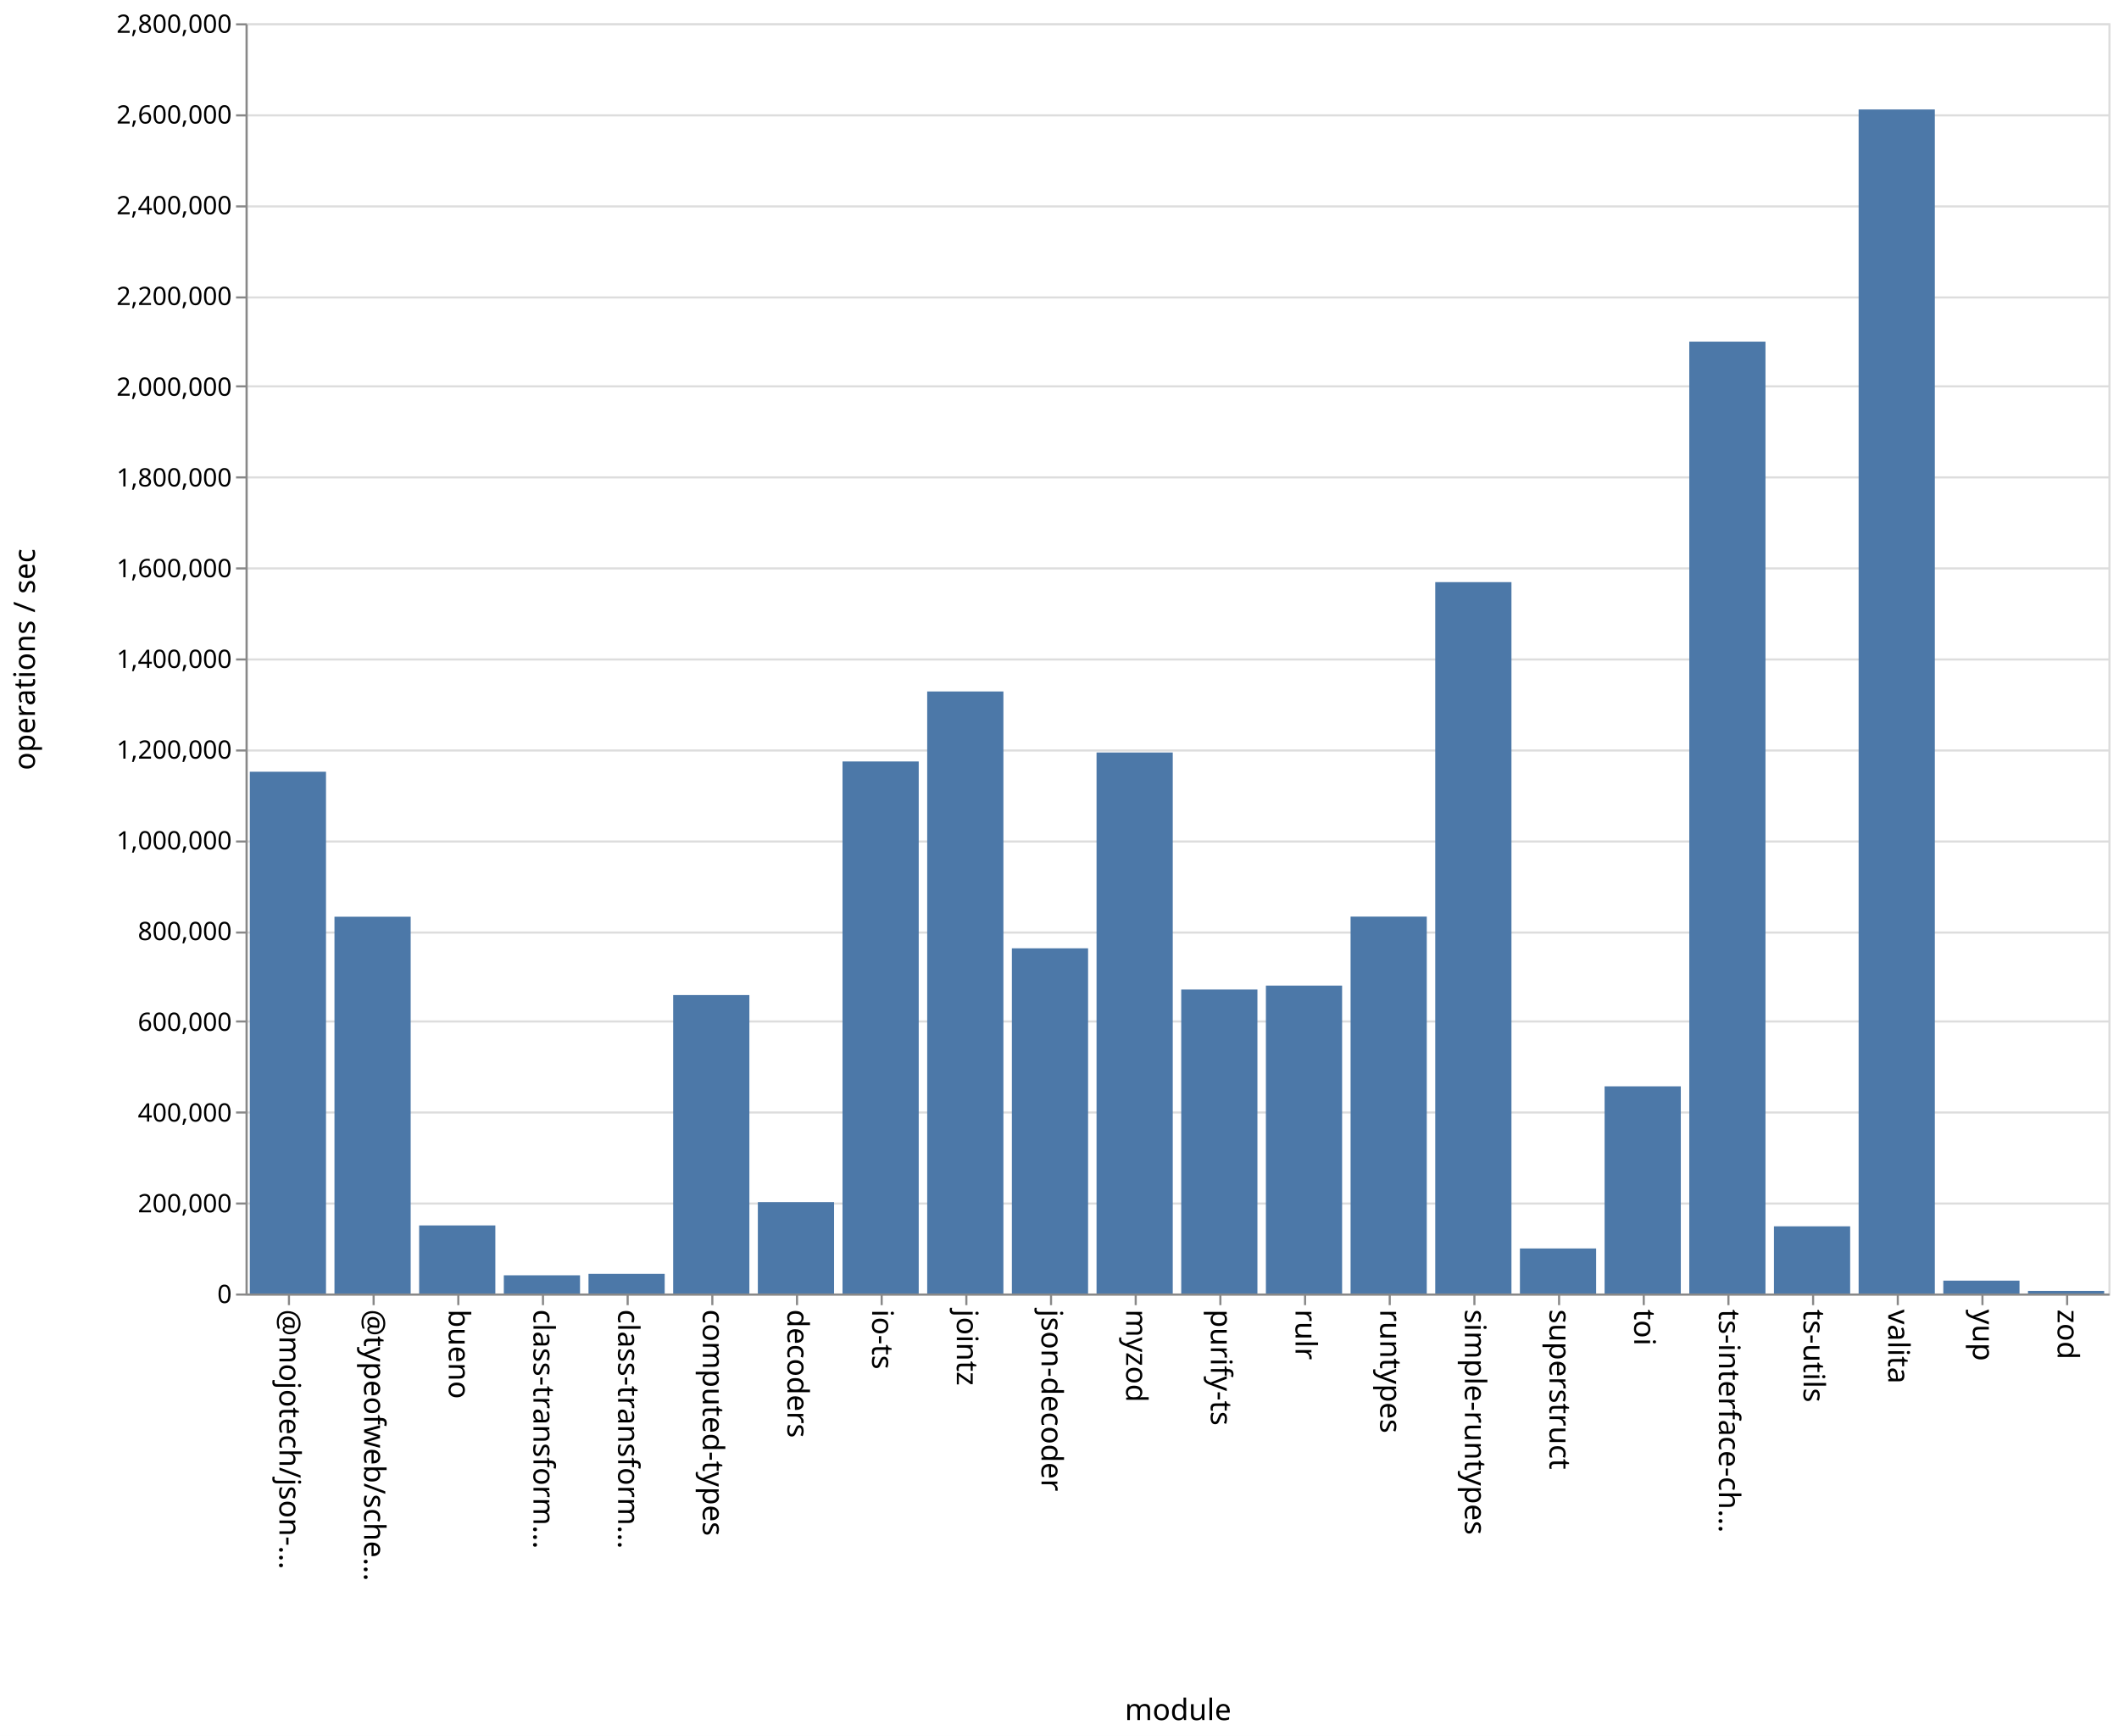
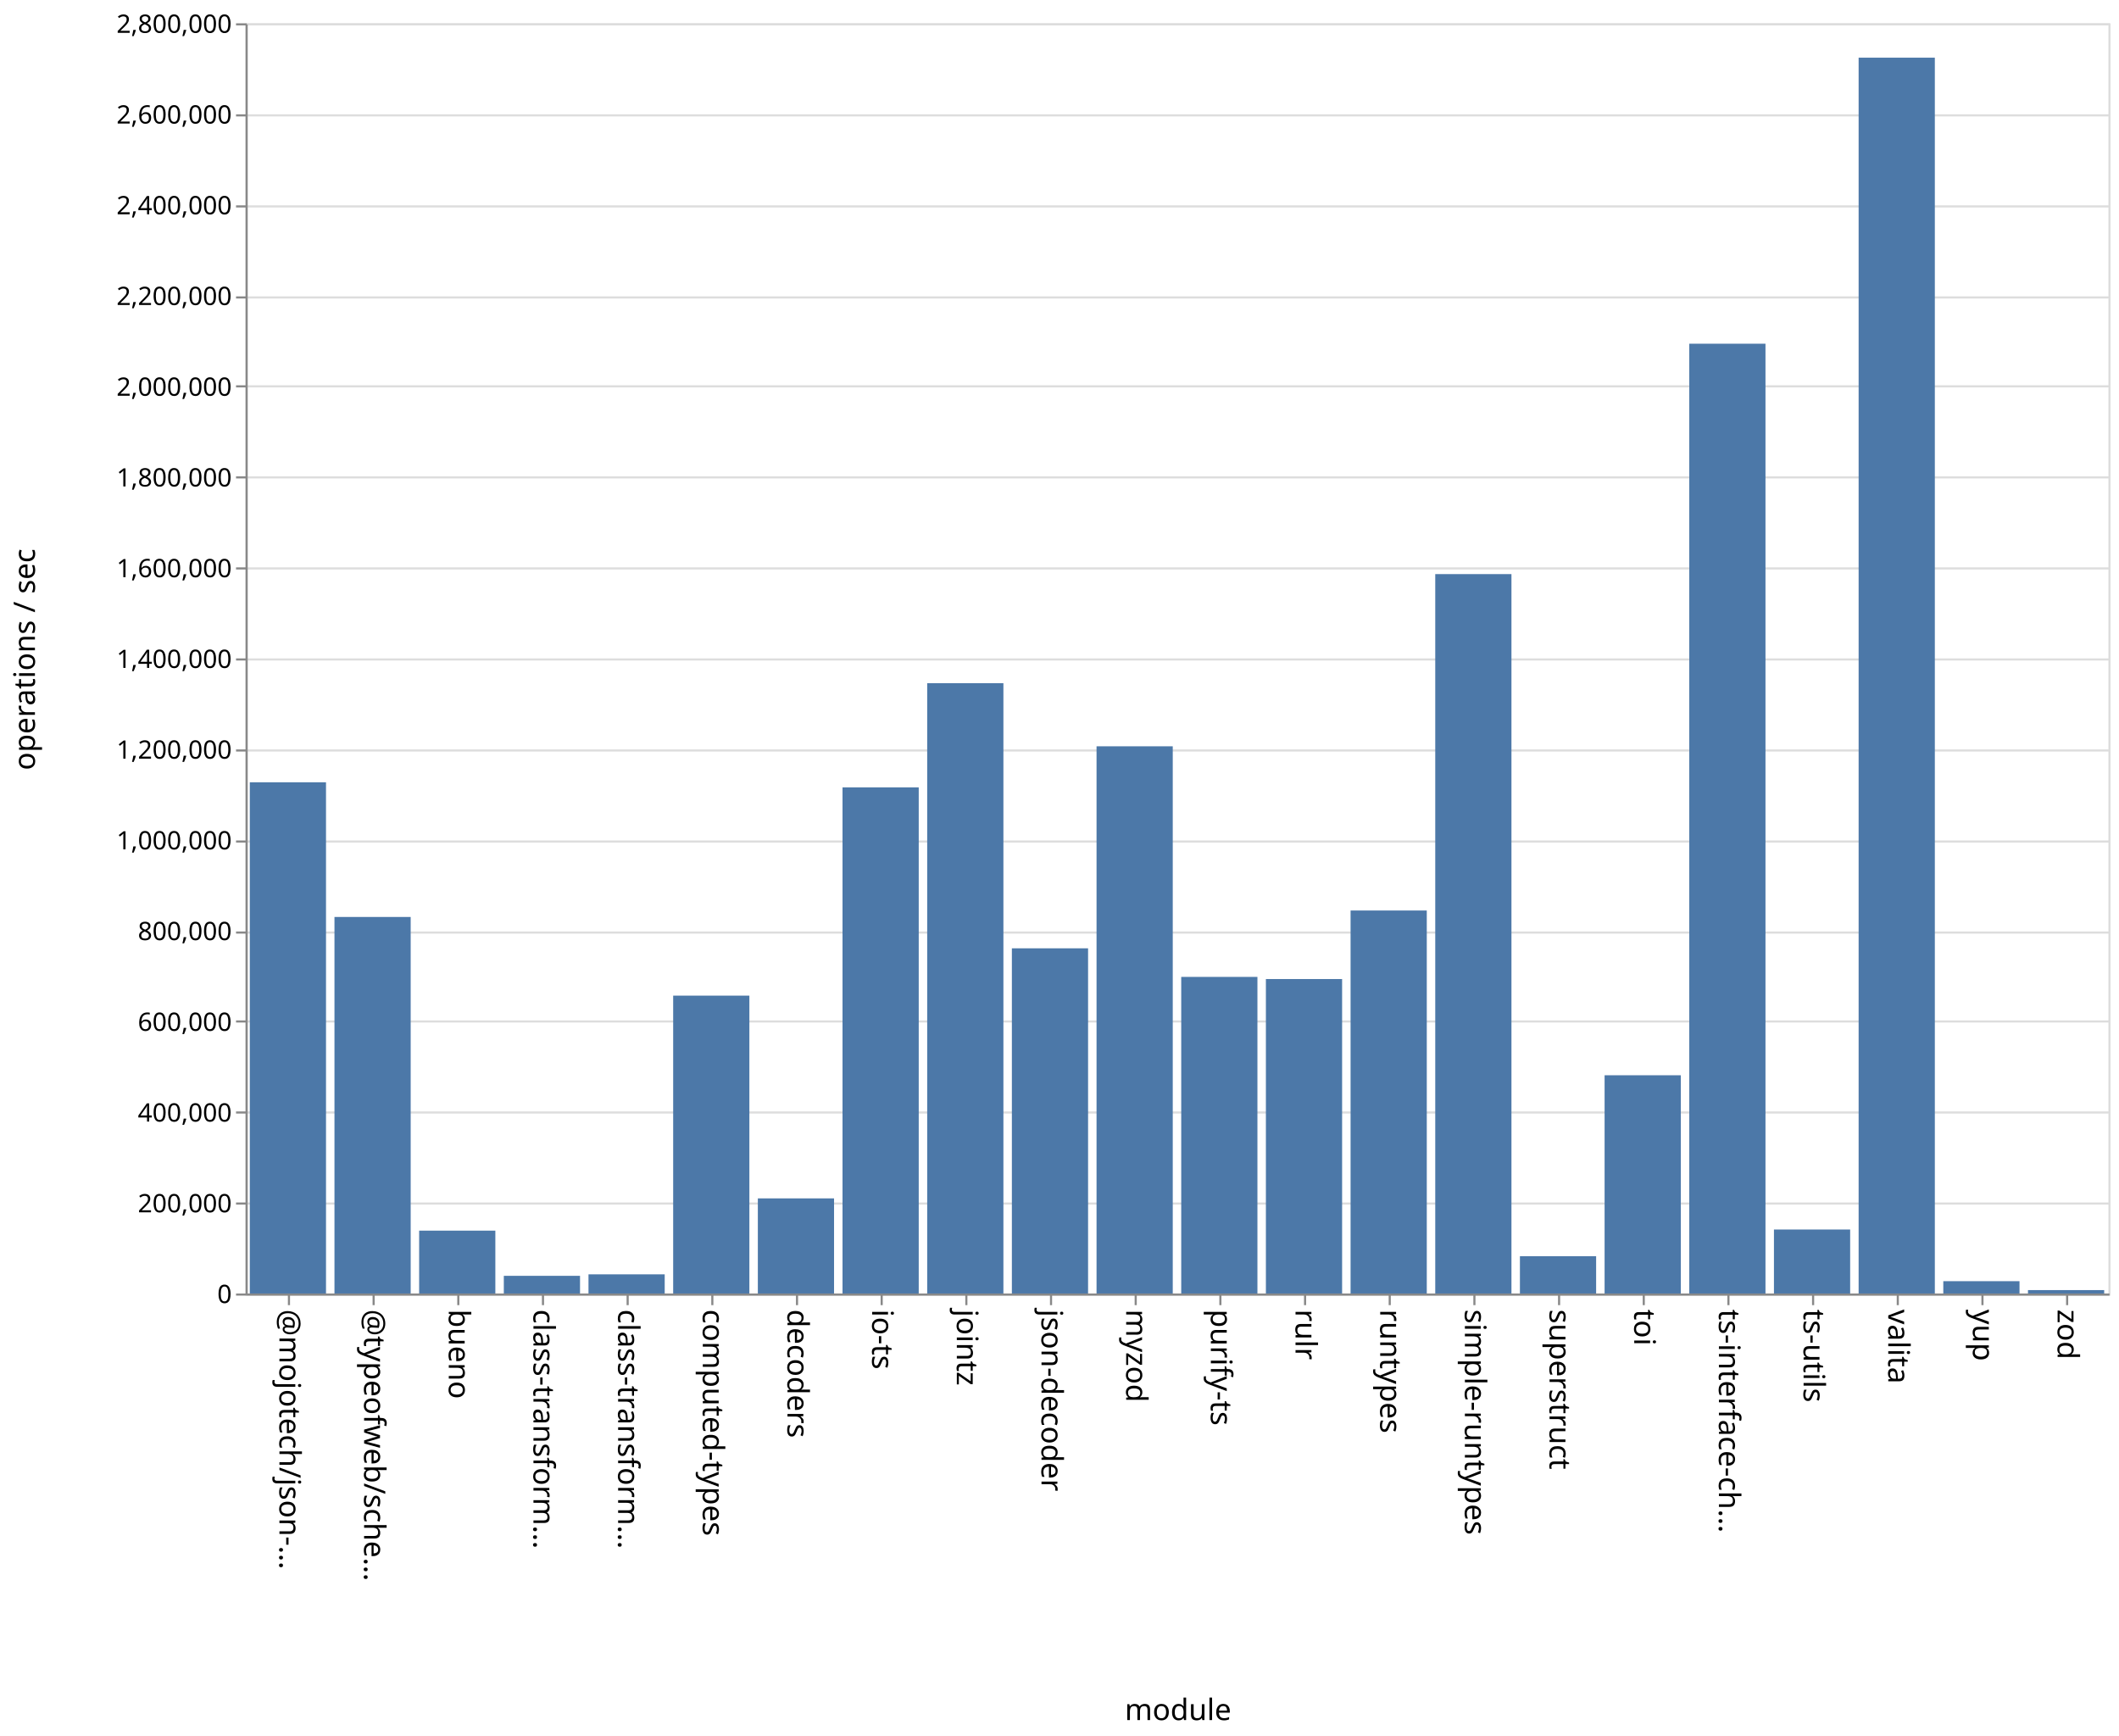
<svg xmlns="http://www.w3.org/2000/svg" class="marks" width="1001" height="820">
  <path fill="#fff" d="M0 0h1001v820H0z" />
  <g class="mark-group role-frame root" aria-roledescription="group mark container" fill="none" stroke-miterlimit="10">
    <path class="background" aria-hidden="true" d="M116.5 11.5h880v600h-880z" stroke="#ddd" />
    <g class="mark-group role-axis" aria-roledescription="axis" aria-label="Y-axis for a linear scale with values from 0 to 2,800,000">
      <path class="background" aria-hidden="true" d="M116.5 11.5z" pointer-events="none" />
      <g class="mark-rule role-axis-grid" pointer-events="none" stroke="#ddd">
        <path d="M116.5 611.5h880M116.5 568.5h880M116.5 525.5h880M116.5 482.5h880M116.5 440.5h880M116.5 397.5h880M116.5 354.5h880M116.5 311.5h880M116.5 268.5h880M116.5 225.5h880M116.5 182.5h880M116.5 140.5h880M116.5 97.5h880M116.5 54.5h880M116.5 11.5h880" />
      </g>
    </g>
    <g class="mark-group role-axis" aria-roledescription="axis" aria-label="X-axis titled 'module' for a discrete scale with 22 values: @mojotech/json-type-validation, @typeofweb/schema, bueno, class-transformer-validator-async, class-transformer-validator-sync, ending with zod">
      <path class="background" aria-hidden="true" d="M116.5 611.5z" pointer-events="none" />
      <g class="mark-rule role-axis-tick" pointer-events="none" stroke="#888">
        <path d="M136.5 611.5v5M176.5 611.5v5M216.5 611.5v5M256.5 611.5v5M296.5 611.5v5M336.5 611.5v5M376.5 611.5v5M416.5 611.5v5M456.5 611.5v5M496.5 611.5v5M536.5 611.5v5M576.5 611.5v5M616.5 611.5v5M656.5 611.5v5M696.5 611.5v5M736.5 611.5v5M776.5 611.5v5M816.5 611.5v5M856.5 611.5v5M896.5 611.5v5M936.5 611.5v5M976.5 611.5v5" />
      </g>
      <g class="mark-text role-axis-label" pointer-events="none" font-family="sans-serif" font-size="14" fill="#000">
        <text transform="rotate(90 -243.25 375.25)">@mojotech/json-…</text>
        <text transform="rotate(90 -223.25 395.25)">@typeofweb/sche…</text>
        <text transform="rotate(90 -203.25 415.25)">bueno</text>
        <text transform="rotate(90 -183.25 435.25)">class-transform…</text>
        <text transform="rotate(90 -163.25 455.25)">class-transform…</text>
        <text transform="rotate(90 -143.25 475.25)">computed-types</text>
        <text transform="rotate(90 -123.25 495.25)">decoders</text>
        <text transform="rotate(90 -103.25 515.25)">io-ts</text>
        <text transform="rotate(90 -83.25 535.25)">jointz</text>
        <text transform="rotate(90 -63.25 555.25)">json-decoder</text>
        <text transform="rotate(90 -43.25 575.25)">myzod</text>
        <text transform="rotate(90 -23.25 595.25)">purify-ts</text>
        <text transform="rotate(90 -3.25 615.25)">rulr</text>
        <text transform="rotate(90 16.75 635.25)">runtypes</text>
        <text transform="rotate(90 36.75 655.25)">simple-runtypes</text>
        <text transform="rotate(90 56.75 675.25)">superstruct</text>
        <text transform="rotate(90 76.75 695.25)">toi</text>
        <text transform="rotate(90 96.75 715.25)">ts-interface-ch…</text>
        <text transform="rotate(90 116.75 735.25)">ts-utils</text>
        <text transform="rotate(90 136.75 755.25)">valita</text>
        <text transform="rotate(90 156.75 775.25)">yup</text>
        <text transform="rotate(90 176.75 795.25)">zod</text>
      </g>
      <path stroke="#888" d="M116.5 611.5h880" class="mark-rule role-axis-domain" pointer-events="none" />
      <text text-anchor="middle" transform="translate(556.5 812.5)" font-family="sans-serif" font-size="14" fill="#000" class="mark-text role-axis-title" pointer-events="none">module</text>
    </g>
    <g class="mark-group role-axis" aria-roledescription="axis" aria-label="Y-axis titled 'operations / sec' for a linear scale with values from 0 to 2,800,000">
      <path class="background" aria-hidden="true" d="M116.5 11.5z" pointer-events="none" />
      <g class="mark-rule role-axis-tick" pointer-events="none" stroke="#888">
        <path d="M116.5 611.5h-5M116.5 568.5h-5M116.5 525.5h-5M116.5 482.5h-5M116.5 440.5h-5M116.5 397.5h-5M116.5 354.5h-5M116.5 311.5h-5M116.5 268.5h-5M116.5 225.5h-5M116.5 182.5h-5M116.5 140.5h-5M116.5 97.5h-5M116.5 54.5h-5M116.5 11.5h-5" />
      </g>
      <g class="mark-text role-axis-label" pointer-events="none" text-anchor="end" font-family="sans-serif" font-size="12" fill="#000">
        <text transform="translate(109.5 615.5)">0</text>
        <text transform="translate(109.5 572.643)">200,000</text>
        <text transform="translate(109.5 529.786)">400,000</text>
        <text transform="translate(109.5 486.929)">600,000</text>
        <text transform="translate(109.5 444.071)">800,000</text>
        <text transform="translate(109.5 401.214)">1,000,000</text>
        <text transform="translate(109.5 358.357)">1,200,000</text>
        <text transform="translate(109.5 315.5)">1,400,000</text>
        <text transform="translate(109.5 272.643)">1,600,000</text>
        <text transform="translate(109.5 229.786)">1,800,000</text>
        <text transform="translate(109.5 186.929)">2,000,000</text>
        <text transform="translate(109.5 144.071)">2,200,000</text>
        <text transform="translate(109.5 101.214)">2,400,000</text>
        <text transform="translate(109.5 58.357)">2,600,000</text>
        <text transform="translate(109.5 15.5)">2,800,000</text>
      </g>
      <path stroke="#888" d="M116.5 611.5v-600" class="mark-rule role-axis-domain" pointer-events="none" />
      <text text-anchor="middle" transform="rotate(-90 164 147.5)" font-family="sans-serif" font-size="14" fill="#000" class="mark-text role-axis-title" pointer-events="none">operations / sec</text>
    </g>
    <g class="mark-rect role-mark marks" aria-roledescription="rect mark container" fill="#4c78a8">
-       <path d="M198 578.846h36V611h-36zM238 602.407h36V611h-36zM278 601.721h36V611h-36zM318 470.028h36V611h-36zM358 567.844h36V611h-36zM398 359.685h36V611h-36zM438 326.622h36V611h-36zM478 447.948h36V611h-36zM118 364.539h36V611h-36zM518 355.446h36V611h-36zM558 467.414h36V611h-36zM598 465.559h36V611h-36zM638 432.973h36V611h-36zM678 274.972h36V611h-36zM718 589.723h36V611h-36zM758 513.14h36V611h-36zM798 161.373h36V611h-36zM838 579.266h36V611h-36zM158 433.022h36V611h-36zM878 51.706h36V611h-36zM918 604.92h36V611h-36zM958 609.785h36V611h-36z" />
+       <path d="M198 581.304h36V611h-36zM238 602.65h36V611h-36zM278 601.948h36V611h-36zM318 470.298h36V611h-36zM358 566.067h36V611h-36zM398 371.918h36V611h-36zM438 322.713h36V611h-36zM478 447.947h36V611h-36zM118 369.517h36V611h-36zM518 352.522h36V611h-36zM558 461.45h36V611h-36zM598 462.458h36V611h-36zM638 430.087h36V611h-36zM678 271.185h36V611h-36zM718 593.379h36V611h-36zM758 507.91h36V611h-36zM798 162.356h36V611h-36zM838 580.772h36V611h-36zM158 433.139h36V611h-36zM878 27.241h36V611h-36zM918 605.175h36V611h-36zM958 609.389h36V611h-36z" />
    </g>
  </g>
</svg>
